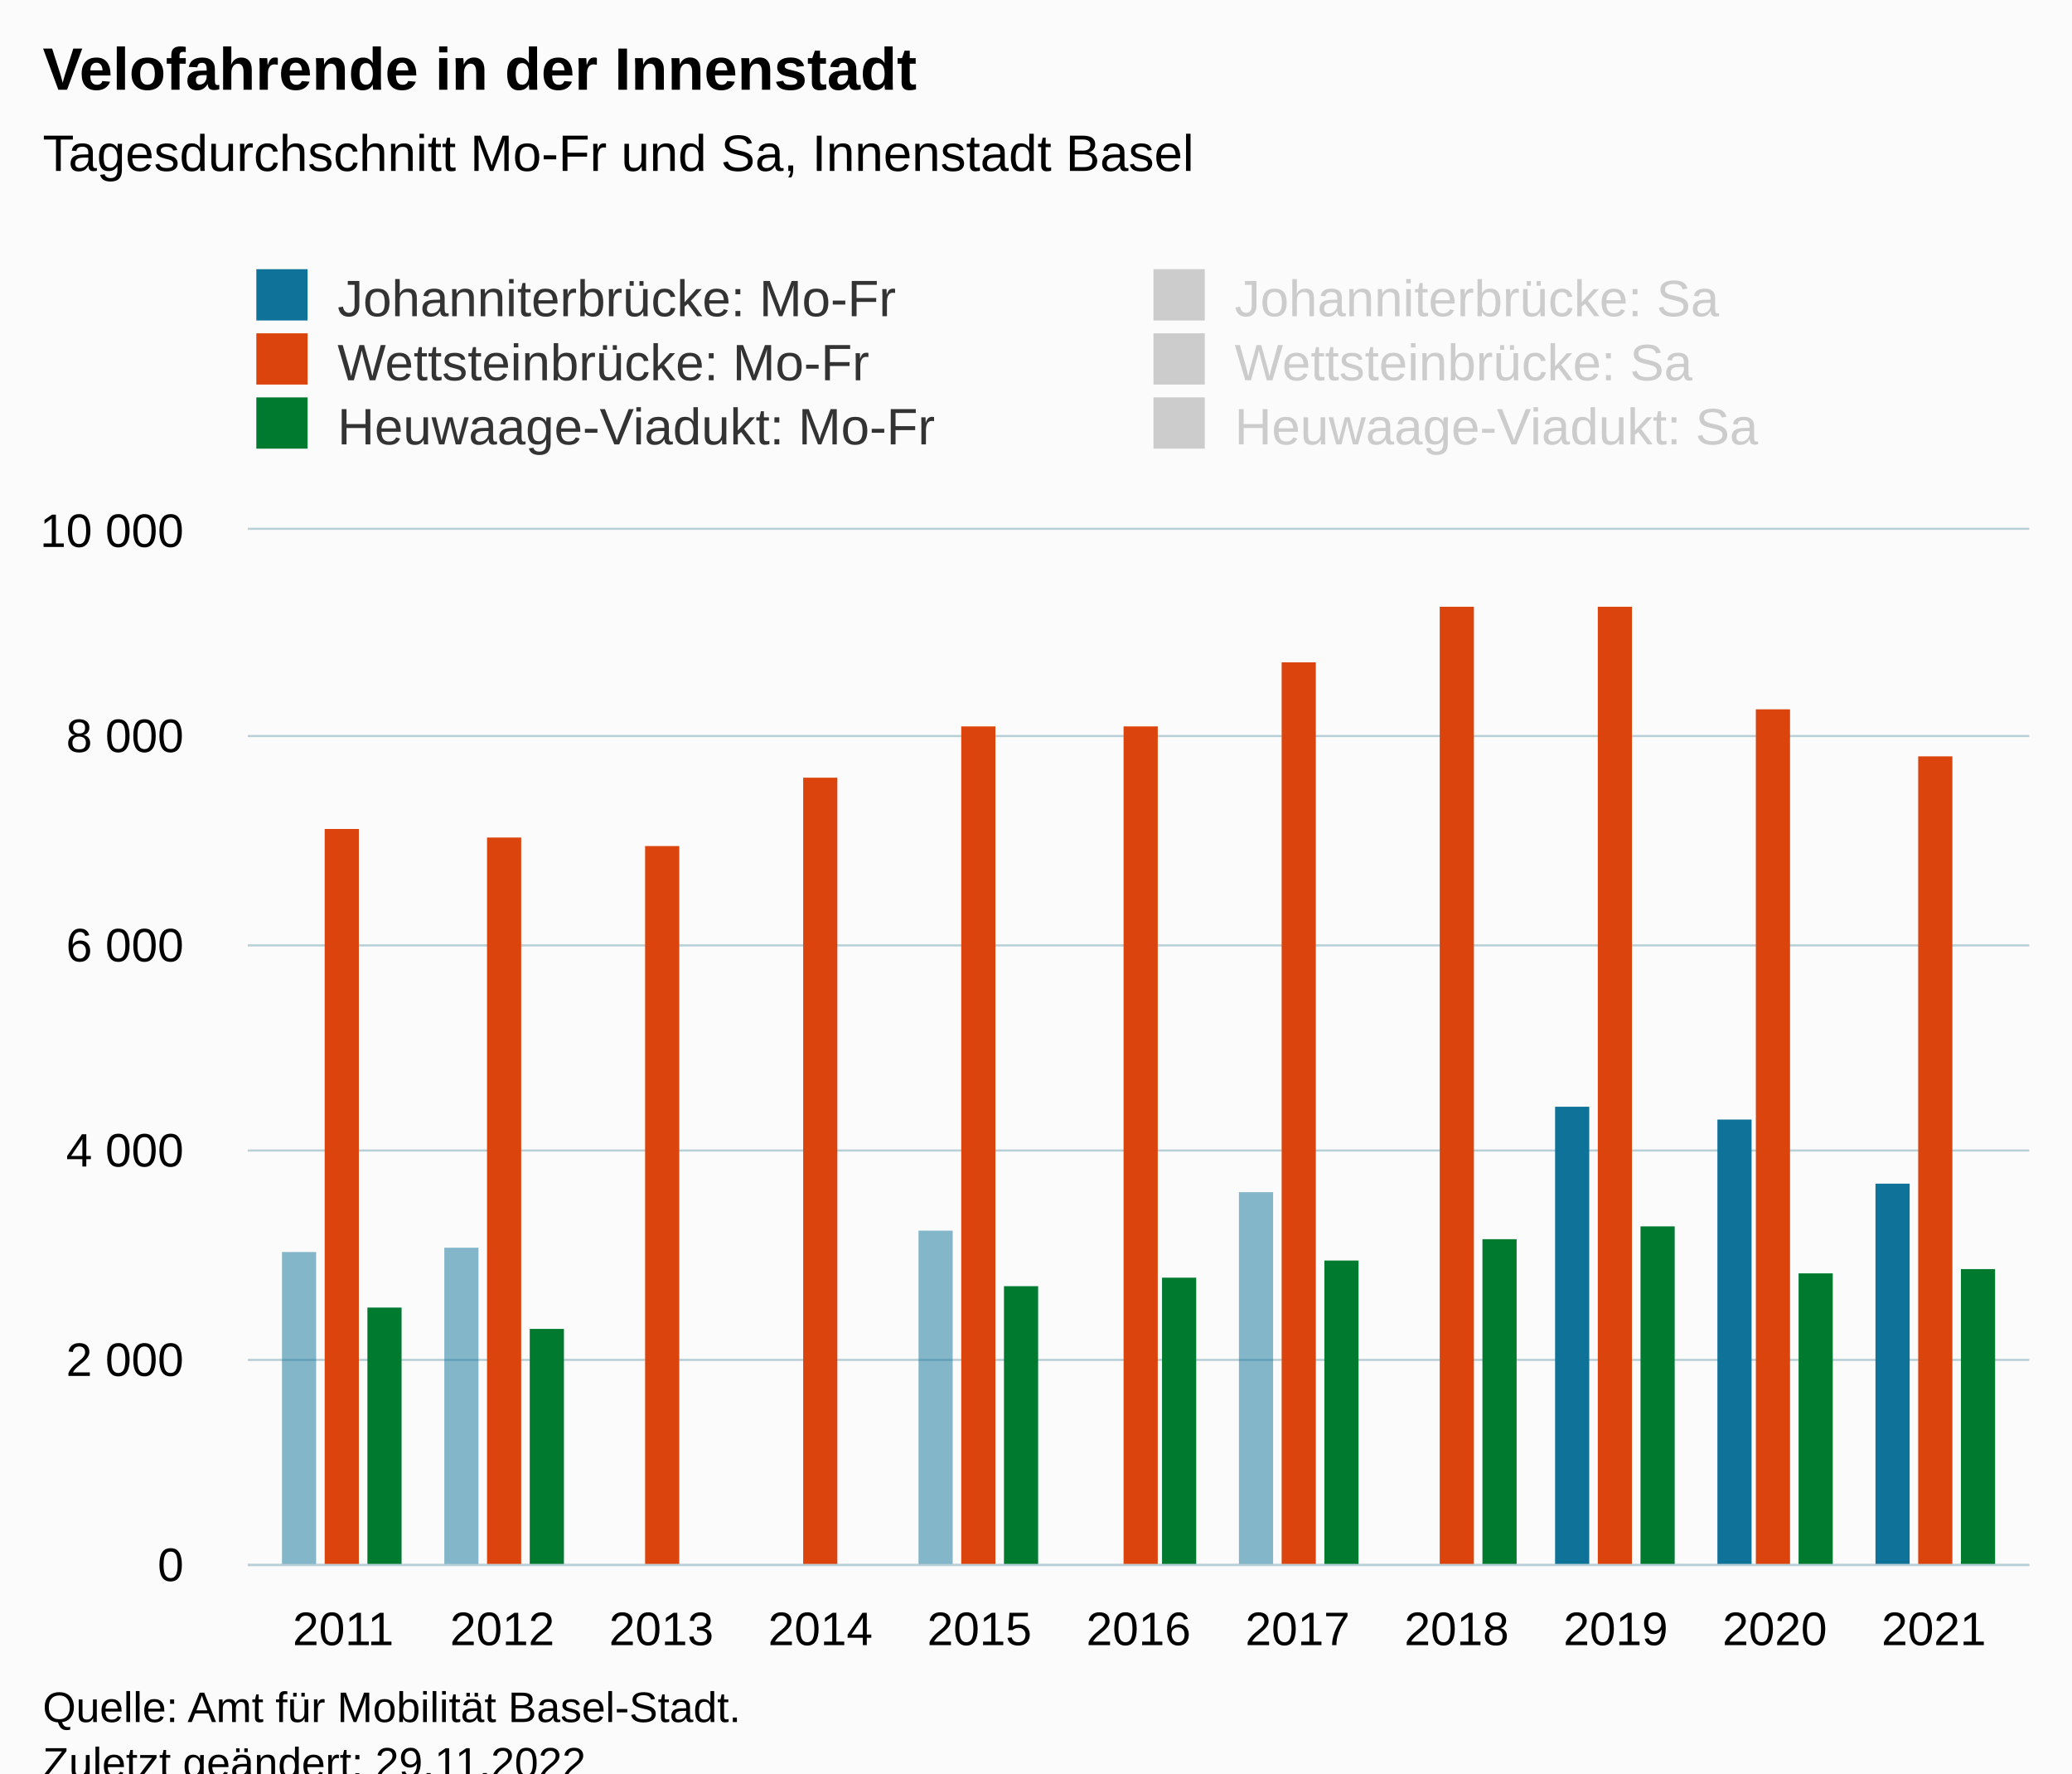
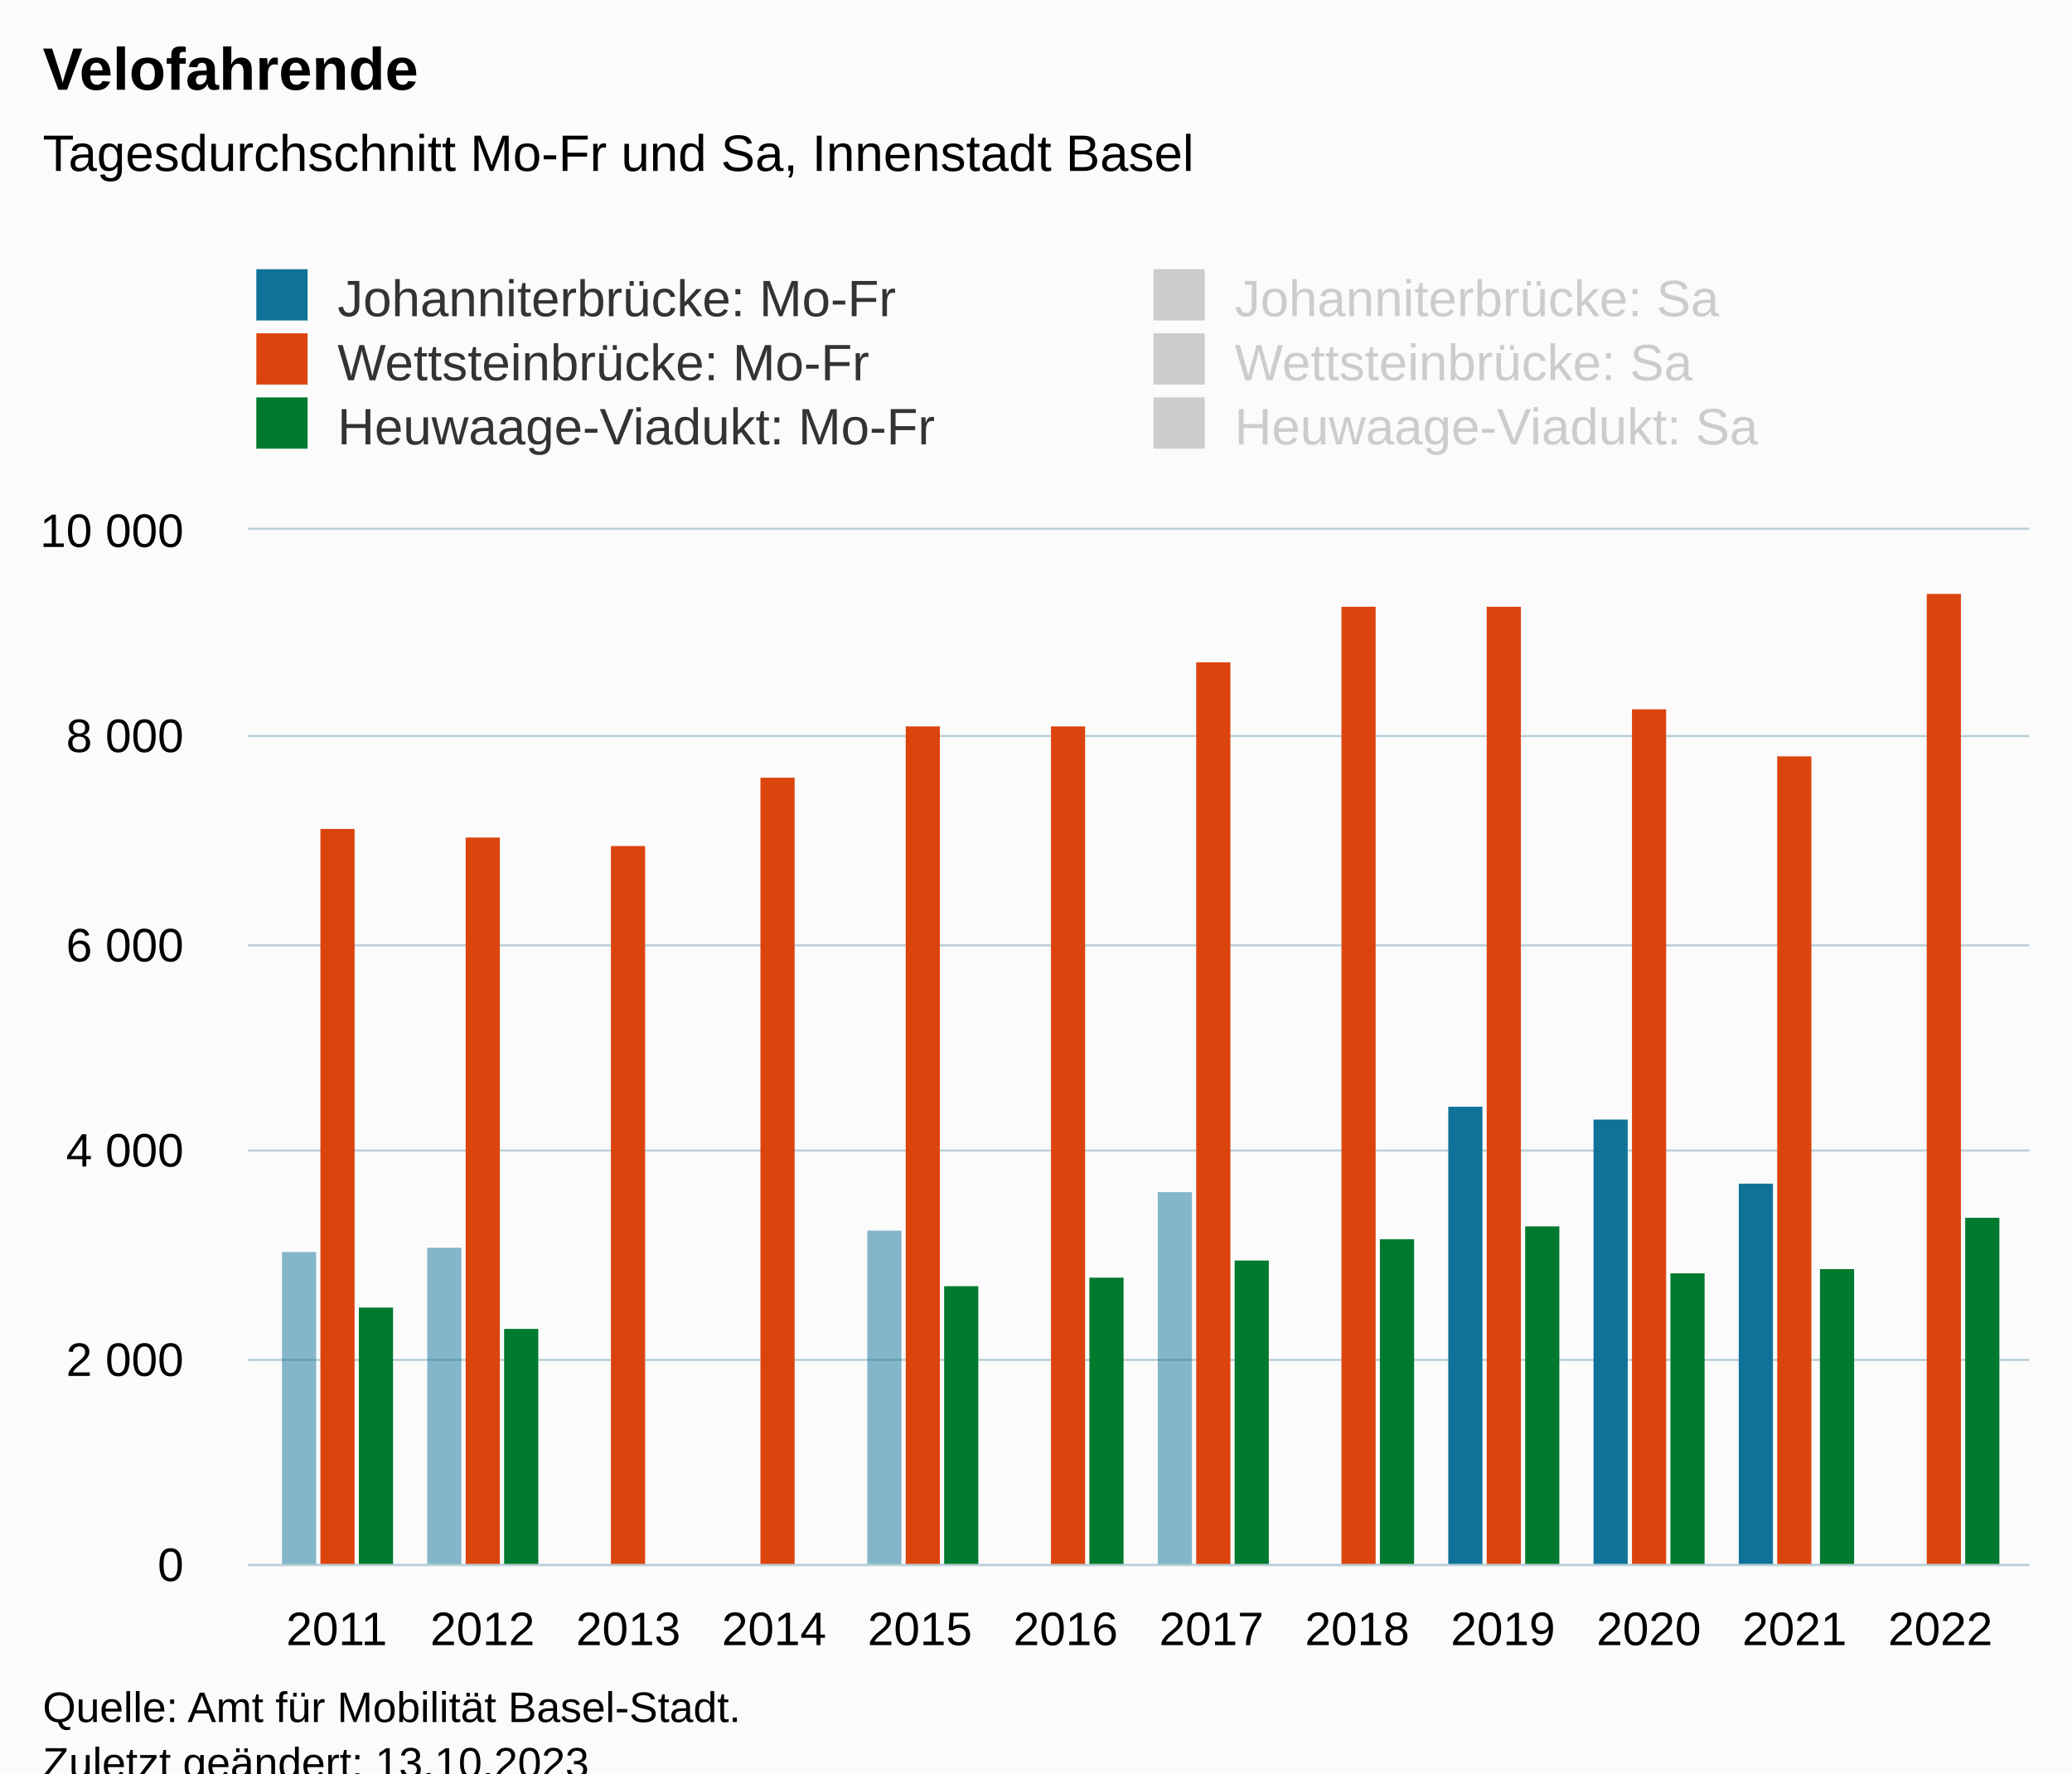
<svg xmlns="http://www.w3.org/2000/svg" version="1.1" class="highcharts-root" style="font-family:Arial;font-size:12px;" viewBox="0 0 485 415">
  <defs>
-     <clipPath id="highcharts-zway8ke-95-">
+     <clipPath id="highcharts-grvx327-103-">
      <rect x="0" y="0" width="417" height="242" fill="none" />
    </clipPath>
-     <clipPath id="highcharts-zway8ke-107-">
+     <clipPath id="highcharts-grvx327-116-">
      <rect x="0" y="0" width="417" height="242" fill="none" />
    </clipPath>
-     <clipPath id="highcharts-zway8ke-185-">
+     <clipPath id="highcharts-grvx327-201-">
      <rect x="58" y="124" width="417" height="242" fill="none" />
    </clipPath>
  </defs>
  <rect fill="#fbfbfb" class="highcharts-background" x="0" y="0" width="485" height="428" rx="0" ry="0" />
  <rect fill="none" class="highcharts-plot-background" x="58" y="124" width="417" height="242" />
  <g class="highcharts-pane-group" data-z-index="0" />
  <g class="highcharts-grid highcharts-xaxis-grid" data-z-index="1">
-     <path fill="none" data-z-index="1" class="highcharts-grid-line" d="M 79.5 124 L 79.5 366" opacity="1" />
-     <path fill="none" data-z-index="1" class="highcharts-grid-line" d="M 117.5 124 L 117.5 366" opacity="1" />
-     <path fill="none" data-z-index="1" class="highcharts-grid-line" d="M 154.5 124 L 154.5 366" opacity="1" />
-     <path fill="none" data-z-index="1" class="highcharts-grid-line" d="M 191.5 124 L 191.5 366" opacity="1" />
-     <path fill="none" data-z-index="1" class="highcharts-grid-line" d="M 228.5 124 L 228.5 366" opacity="1" />
-     <path fill="none" data-z-index="1" class="highcharts-grid-line" d="M 266.5 124 L 266.5 366" opacity="1" />
-     <path fill="none" data-z-index="1" class="highcharts-grid-line" d="M 303.5 124 L 303.5 366" opacity="1" />
-     <path fill="none" data-z-index="1" class="highcharts-grid-line" d="M 340.5 124 L 340.5 366" opacity="1" />
-     <path fill="none" data-z-index="1" class="highcharts-grid-line" d="M 377.5 124 L 377.5 366" opacity="1" />
-     <path fill="none" data-z-index="1" class="highcharts-grid-line" d="M 414.5 124 L 414.5 366" opacity="1" />
-     <path fill="none" data-z-index="1" class="highcharts-grid-line" d="M 452.5 124 L 452.5 366" opacity="1" />
+     <path fill="none" data-z-index="1" class="highcharts-grid-line" d="M 78.5 124 L 78.5 366" opacity="1" />
+     <path fill="none" data-z-index="1" class="highcharts-grid-line" d="M 112.5 124 L 112.5 366" opacity="1" />
+     <path fill="none" data-z-index="1" class="highcharts-grid-line" d="M 146.5 124 L 146.5 366" opacity="1" />
+     <path fill="none" data-z-index="1" class="highcharts-grid-line" d="M 180.5 124 L 180.5 366" opacity="1" />
+     <path fill="none" data-z-index="1" class="highcharts-grid-line" d="M 214.5 124 L 214.5 366" opacity="1" />
+     <path fill="none" data-z-index="1" class="highcharts-grid-line" d="M 248.5 124 L 248.5 366" opacity="1" />
+     <path fill="none" data-z-index="1" class="highcharts-grid-line" d="M 283.5 124 L 283.5 366" opacity="1" />
+     <path fill="none" data-z-index="1" class="highcharts-grid-line" d="M 317.5 124 L 317.5 366" opacity="1" />
+     <path fill="none" data-z-index="1" class="highcharts-grid-line" d="M 351.5 124 L 351.5 366" opacity="1" />
+     <path fill="none" data-z-index="1" class="highcharts-grid-line" d="M 385.5 124 L 385.5 366" opacity="1" />
+     <path fill="none" data-z-index="1" class="highcharts-grid-line" d="M 419.5 124 L 419.5 366" opacity="1" />
+     <path fill="none" data-z-index="1" class="highcharts-grid-line" d="M 453.5 124 L 453.5 366" opacity="1" />
  </g>
  <g class="highcharts-grid highcharts-yaxis-grid" data-z-index="1">
    <path fill="none" stroke="#B9CFD7" stroke-width="0.5" data-z-index="1" class="highcharts-grid-line" d="M 58 366.25 L 475 366.25" opacity="1" />
    <path fill="none" stroke="#B9CFD7" stroke-width="0.5" data-z-index="1" class="highcharts-grid-line" d="M 58 318.25 L 475 318.25" opacity="1" />
    <path fill="none" stroke="#B9CFD7" stroke-width="0.5" data-z-index="1" class="highcharts-grid-line" d="M 58 269.25 L 475 269.25" opacity="1" />
    <path fill="none" stroke="#B9CFD7" stroke-width="0.5" data-z-index="1" class="highcharts-grid-line" d="M 58 221.25 L 475 221.25" opacity="1" />
    <path fill="none" stroke="#B9CFD7" stroke-width="0.5" data-z-index="1" class="highcharts-grid-line" d="M 58 172.25 L 475 172.25" opacity="1" />
    <path fill="none" stroke="#B9CFD7" stroke-width="0.5" data-z-index="1" class="highcharts-grid-line" d="M 58 123.75 L 475 123.75" opacity="1" />
  </g>
  <rect fill="none" class="highcharts-plot-border" data-z-index="1" x="58" y="124" width="417" height="242" />
  <g class="highcharts-axis highcharts-xaxis" data-z-index="2">
    <path fill="none" class="highcharts-axis-line" stroke="#B9CFD7" stroke-width="0.5" data-z-index="7" d="M 58 366.25 L 475 366.25" />
  </g>
  <g class="highcharts-axis highcharts-yaxis" data-z-index="2">
    <path fill="none" class="highcharts-axis-line" data-z-index="7" d="M 58 124 L 58 366" />
  </g>
  <g class="highcharts-series-group" data-z-index="3">
-     <g class="highcharts-series highcharts-series-0 highcharts-column-series" data-z-index="0.1" opacity="1" transform="translate(58,124) scale(1 1)" clip-path="url(#highcharts-zway8ke-107-)" />
+     <g class="highcharts-series highcharts-series-0 highcharts-column-series" data-z-index="0.1" opacity="1" transform="translate(58,124) scale(1 1)" clip-path="url(#highcharts-grvx327-116-)" />
    <g class="highcharts-markers highcharts-series-0 highcharts-column-series" data-z-index="0.1" opacity="1" transform="translate(58,124) scale(1 1)" clip-path="none" />
-     <g class="highcharts-series highcharts-series-1 highcharts-column-series" data-z-index="0.1" opacity="1" transform="translate(58,124) scale(1 1)" clip-path="url(#highcharts-zway8ke-107-)">
+     <g class="highcharts-series highcharts-series-1 highcharts-column-series" data-z-index="0.1" opacity="1" transform="translate(58,124) scale(1 1)" clip-path="url(#highcharts-grvx327-116-)">
      <rect x="8" y="169" width="8" height="74" fill="rgb(15,115,153)" fill-opacity="0.5" opacity="1" class="highcharts-point highcharts-color-0" />
-       <rect x="46" y="168" width="8" height="75" fill="rgb(15,115,153)" fill-opacity="0.5" opacity="1" class="highcharts-point highcharts-color-1" />
-       <rect x="83" y="243" width="8" height="0" fill="rgb(15,115,153)" fill-opacity="0.5" opacity="1" class="highcharts-point highcharts-color-2" />
-       <rect x="120" y="243" width="8" height="0" fill="rgb(15,115,153)" fill-opacity="0.5" opacity="1" class="highcharts-point highcharts-color-3" />
-       <rect x="157" y="164" width="8" height="79" fill="rgb(15,115,153)" fill-opacity="0.5" opacity="1" class="highcharts-point highcharts-color-4" />
-       <rect x="195" y="243" width="8" height="0" fill="rgb(15,115,153)" fill-opacity="0.5" opacity="1" class="highcharts-point highcharts-color-5" />
-       <rect x="232" y="155" width="8" height="88" fill="rgb(15,115,153)" fill-opacity="0.5" opacity="1" class="highcharts-point highcharts-color-6" />
-       <rect x="269" y="243" width="8" height="0" fill="rgb(15,115,153)" fill-opacity="0.5" opacity="1" class="highcharts-point highcharts-color-7" />
-       <rect x="306" y="135" width="8" height="108" fill="#0F7399" opacity="1" class="highcharts-point highcharts-color-8" />
-       <rect x="344" y="138" width="8" height="105" fill="#0F7399" opacity="1" class="highcharts-point highcharts-color-9" />
-       <rect x="381" y="153" width="8" height="90" fill="#0F7399" opacity="1" class="highcharts-point highcharts-color-10" />
+       <rect x="42" y="168" width="8" height="75" fill="rgb(15,115,153)" fill-opacity="0.5" opacity="1" class="highcharts-point highcharts-color-1" />
+       <rect x="76" y="243" width="8" height="0" fill="rgb(15,115,153)" fill-opacity="0.5" opacity="1" class="highcharts-point highcharts-color-2" />
+       <rect x="110" y="243" width="8" height="0" fill="rgb(15,115,153)" fill-opacity="0.5" opacity="1" class="highcharts-point highcharts-color-3" />
+       <rect x="145" y="164" width="8" height="79" fill="rgb(15,115,153)" fill-opacity="0.5" opacity="1" class="highcharts-point highcharts-color-4" />
+       <rect x="179" y="243" width="8" height="0" fill="rgb(15,115,153)" fill-opacity="0.5" opacity="1" class="highcharts-point highcharts-color-5" />
+       <rect x="213" y="155" width="8" height="88" fill="rgb(15,115,153)" fill-opacity="0.5" opacity="1" class="highcharts-point highcharts-color-6" />
+       <rect x="247" y="243" width="8" height="0" fill="rgb(15,115,153)" fill-opacity="0.5" opacity="1" class="highcharts-point highcharts-color-7" />
+       <rect x="281" y="135" width="8" height="108" fill="#0F7399" opacity="1" class="highcharts-point highcharts-color-8" />
+       <rect x="315" y="138" width="8" height="105" fill="#0F7399" opacity="1" class="highcharts-point highcharts-color-9" />
+       <rect x="349" y="153" width="8" height="90" fill="#0F7399" opacity="1" class="highcharts-point highcharts-color-10" />
+       <rect x="383" y="243" width="8" height="0" fill="rgb(15,115,153)" fill-opacity="0.5" opacity="1" class="highcharts-point highcharts-color-0" />
    </g>
    <g class="highcharts-markers highcharts-series-1 highcharts-column-series" data-z-index="0.1" opacity="1" transform="translate(58,124) scale(1 1)" clip-path="none" />
-     <g class="highcharts-series highcharts-series-2 highcharts-column-series" visibility="hidden" data-z-index="0.1" opacity="1" transform="translate(58,124) scale(1 1)" clip-path="url(#highcharts-zway8ke-107-)" />
+     <g class="highcharts-series highcharts-series-2 highcharts-column-series" visibility="hidden" data-z-index="0.1" opacity="1" transform="translate(58,124) scale(1 1)" clip-path="url(#highcharts-grvx327-116-)" />
    <g class="highcharts-markers highcharts-series-2 highcharts-column-series" visibility="hidden" data-z-index="0.1" opacity="1" transform="translate(58,124) scale(1 1)" clip-path="none" />
-     <g class="highcharts-series highcharts-series-3 highcharts-column-series" visibility="hidden" data-z-index="0.1" opacity="1" transform="translate(58,124) scale(1 1)" clip-path="url(#highcharts-zway8ke-107-)" />
+     <g class="highcharts-series highcharts-series-3 highcharts-column-series" visibility="hidden" data-z-index="0.1" opacity="1" transform="translate(58,124) scale(1 1)" clip-path="url(#highcharts-grvx327-116-)" />
    <g class="highcharts-markers highcharts-series-3 highcharts-column-series" visibility="hidden" data-z-index="0.1" opacity="1" transform="translate(58,124) scale(1 1)" clip-path="none" />
-     <g class="highcharts-series highcharts-series-4 highcharts-column-series" data-z-index="0.1" opacity="1" transform="translate(58,124) scale(1 1)" clip-path="url(#highcharts-zway8ke-107-)">
-       <rect x="18" y="70" width="8" height="173" fill="#DC440E" opacity="1" class="highcharts-point" />
-       <rect x="56" y="72" width="8" height="171" fill="#DC440E" opacity="1" class="highcharts-point" />
-       <rect x="93" y="74" width="8" height="169" fill="#DC440E" opacity="1" class="highcharts-point" />
-       <rect x="130" y="58" width="8" height="185" fill="#DC440E" opacity="1" class="highcharts-point" />
-       <rect x="167" y="46" width="8" height="197" fill="#DC440E" opacity="1" class="highcharts-point" />
-       <rect x="205" y="46" width="8" height="197" fill="#DC440E" opacity="1" class="highcharts-point" />
-       <rect x="242" y="31" width="8" height="212" fill="#DC440E" opacity="1" class="highcharts-point" />
-       <rect x="279" y="18" width="8" height="225" fill="#DC440E" opacity="1" class="highcharts-point" />
-       <rect x="316" y="18" width="8" height="225" fill="#DC440E" opacity="1" class="highcharts-point" />
-       <rect x="353" y="42" width="8" height="201" fill="#DC440E" opacity="1" class="highcharts-point" />
-       <rect x="391" y="53" width="8" height="190" fill="#DC440E" opacity="1" class="highcharts-point" />
+     <g class="highcharts-series highcharts-series-4 highcharts-column-series" data-z-index="0.1" opacity="1" transform="translate(58,124) scale(1 1)" clip-path="url(#highcharts-grvx327-116-)">
+       <rect x="17" y="70" width="8" height="173" fill="#DC440E" opacity="1" class="highcharts-point" />
+       <rect x="51" y="72" width="8" height="171" fill="#DC440E" opacity="1" class="highcharts-point" />
+       <rect x="85" y="74" width="8" height="169" fill="#DC440E" opacity="1" class="highcharts-point" />
+       <rect x="120" y="58" width="8" height="185" fill="#DC440E" opacity="1" class="highcharts-point" />
+       <rect x="154" y="46" width="8" height="197" fill="#DC440E" opacity="1" class="highcharts-point" />
+       <rect x="188" y="46" width="8" height="197" fill="#DC440E" opacity="1" class="highcharts-point" />
+       <rect x="222" y="31" width="8" height="212" fill="#DC440E" opacity="1" class="highcharts-point" />
+       <rect x="256" y="18" width="8" height="225" fill="#DC440E" opacity="1" class="highcharts-point" />
+       <rect x="290" y="18" width="8" height="225" fill="#DC440E" opacity="1" class="highcharts-point" />
+       <rect x="324" y="42" width="8" height="201" fill="#DC440E" opacity="1" class="highcharts-point" />
+       <rect x="358" y="53" width="8" height="190" fill="#DC440E" opacity="1" class="highcharts-point" />
+       <rect x="393" y="15" width="8" height="228" fill="#DC440E" opacity="1" class="highcharts-point" />
    </g>
    <g class="highcharts-markers highcharts-series-4 highcharts-column-series" data-z-index="0.1" opacity="1" transform="translate(58,124) scale(1 1)" clip-path="none" />
-     <g class="highcharts-series highcharts-series-5 highcharts-column-series" visibility="hidden" data-z-index="0.1" opacity="1" transform="translate(58,124) scale(1 1)" clip-path="url(#highcharts-zway8ke-107-)" />
+     <g class="highcharts-series highcharts-series-5 highcharts-column-series" visibility="hidden" data-z-index="0.1" opacity="1" transform="translate(58,124) scale(1 1)" clip-path="url(#highcharts-grvx327-116-)" />
    <g class="highcharts-markers highcharts-series-5 highcharts-column-series" visibility="hidden" data-z-index="0.1" opacity="1" transform="translate(58,124) scale(1 1)" clip-path="none" />
-     <g class="highcharts-series highcharts-series-6 highcharts-column-series" data-z-index="0.1" opacity="1" transform="translate(58,124) scale(1 1)" clip-path="url(#highcharts-zway8ke-107-)">
-       <rect x="28" y="182" width="8" height="61" fill="#007A2F" opacity="1" class="highcharts-point" />
-       <rect x="66" y="187" width="8" height="56" fill="#007A2F" opacity="1" class="highcharts-point" />
-       <rect x="103" y="243" width="8" height="0" fill="#007A2F" opacity="1" class="highcharts-point" />
-       <rect x="140" y="243" width="8" height="0" fill="#007A2F" opacity="1" class="highcharts-point" />
-       <rect x="177" y="177" width="8" height="66" fill="#007A2F" opacity="1" class="highcharts-point" />
-       <rect x="214" y="175" width="8" height="68" fill="#007A2F" opacity="1" class="highcharts-point" />
-       <rect x="252" y="171" width="8" height="72" fill="#007A2F" opacity="1" class="highcharts-point" />
-       <rect x="289" y="166" width="8" height="77" fill="#007A2F" opacity="1" class="highcharts-point" />
-       <rect x="326" y="163" width="8" height="80" fill="#007A2F" opacity="1" class="highcharts-point" />
-       <rect x="363" y="174" width="8" height="69" fill="#007A2F" opacity="1" class="highcharts-point" />
-       <rect x="401" y="173" width="8" height="70" fill="#007A2F" opacity="1" class="highcharts-point" />
+     <g class="highcharts-series highcharts-series-6 highcharts-column-series" data-z-index="0.1" opacity="1" transform="translate(58,124) scale(1 1)" clip-path="url(#highcharts-grvx327-116-)">
+       <rect x="26" y="182" width="8" height="61" fill="#007A2F" opacity="1" class="highcharts-point" />
+       <rect x="60" y="187" width="8" height="56" fill="#007A2F" opacity="1" class="highcharts-point" />
+       <rect x="95" y="243" width="8" height="0" fill="#007A2F" opacity="1" class="highcharts-point" />
+       <rect x="129" y="243" width="8" height="0" fill="#007A2F" opacity="1" class="highcharts-point" />
+       <rect x="163" y="177" width="8" height="66" fill="#007A2F" opacity="1" class="highcharts-point" />
+       <rect x="197" y="175" width="8" height="68" fill="#007A2F" opacity="1" class="highcharts-point" />
+       <rect x="231" y="171" width="8" height="72" fill="#007A2F" opacity="1" class="highcharts-point" />
+       <rect x="265" y="166" width="8" height="77" fill="#007A2F" opacity="1" class="highcharts-point" />
+       <rect x="299" y="163" width="8" height="80" fill="#007A2F" opacity="1" class="highcharts-point" />
+       <rect x="333" y="174" width="8" height="69" fill="#007A2F" opacity="1" class="highcharts-point" />
+       <rect x="368" y="173" width="8" height="70" fill="#007A2F" opacity="1" class="highcharts-point" />
+       <rect x="402" y="161" width="8" height="82" fill="#007A2F" opacity="1" class="highcharts-point" />
    </g>
    <g class="highcharts-markers highcharts-series-6 highcharts-column-series" data-z-index="0.1" opacity="1" transform="translate(58,124) scale(1 1)" clip-path="none" />
-     <g class="highcharts-series highcharts-series-7 highcharts-column-series" visibility="hidden" data-z-index="0.1" opacity="1" transform="translate(58,124) scale(1 1)" clip-path="url(#highcharts-zway8ke-107-)" />
+     <g class="highcharts-series highcharts-series-7 highcharts-column-series" visibility="hidden" data-z-index="0.1" opacity="1" transform="translate(58,124) scale(1 1)" clip-path="url(#highcharts-grvx327-116-)" />
    <g class="highcharts-markers highcharts-series-7 highcharts-column-series" visibility="hidden" data-z-index="0.1" opacity="1" transform="translate(58,124) scale(1 1)" clip-path="none" />
  </g>
  <text x="10" text-anchor="start" class="highcharts-title" data-z-index="4" style="color:#000000;font-size:14px;font-weight:bold;fill:#000000;" y="21">
-     <tspan>Velofahrende in der Innenstadt</tspan>
+     <tspan>Velofahrende</tspan>
  </text>
  <text x="10" text-anchor="start" class="highcharts-subtitle" data-z-index="4" style="color:#000000;font-size:12px;font-weight:normal;fill:#000000;" y="40">
    <tspan>Tagesdurchschnitt Mo-Fr und Sa, Innenstadt Basel</tspan>
  </text>
  <text x="10" text-anchor="start" class="highcharts-caption" data-z-index="4" style="color:#666666;fill:#666666;" y="400" />
  <g class="highcharts-legend" data-z-index="7" transform="translate(50,56)">
    <rect fill="none" class="highcharts-legend-box" rx="0" ry="0" x="0" y="0" width="458" height="56" visibility="visible" />
    <g data-z-index="1">
      <g>
        <g class="highcharts-legend-item highcharts-column-series highcharts-color-undefined highcharts-series-0" data-z-index="1" transform="translate(8,3)">
          <text x="21" style="color:#333333;cursor:pointer;font-size:12px;font-weight:normal;fill:#333333;" text-anchor="start" data-z-index="2" y="15">
            <tspan>Johanniterbrücke: Mo-Fr</tspan>
          </text>
          <rect x="2" y="4" width="12" height="12" fill="#0F7399" class="highcharts-point" data-z-index="3" />
        </g>
        <g class="highcharts-legend-item highcharts-column-series highcharts-color-undefined highcharts-series-2 highcharts-legend-item-hidden" data-z-index="1" transform="translate(218,3)">
          <text x="21" y="15" style="color:#cccccc;cursor:pointer;font-size:12px;font-weight:normal;fill:#cccccc;" text-anchor="start" data-z-index="2">
            <tspan>Johanniterbrücke: Sa</tspan>
          </text>
          <rect x="2" y="4" width="12" height="12" fill="#cccccc" class="highcharts-point" data-z-index="3" />
        </g>
        <g class="highcharts-legend-item highcharts-column-series highcharts-color-undefined highcharts-series-4" data-z-index="1" transform="translate(8,18)">
          <text x="21" y="15" style="color:#333333;cursor:pointer;font-size:12px;font-weight:normal;fill:#333333;" text-anchor="start" data-z-index="2">
            <tspan>Wettsteinbrücke: Mo-Fr</tspan>
          </text>
          <rect x="2" y="4" width="12" height="12" fill="#DC440E" class="highcharts-point" data-z-index="3" />
        </g>
        <g class="highcharts-legend-item highcharts-column-series highcharts-color-undefined highcharts-series-5 highcharts-legend-item-hidden" data-z-index="1" transform="translate(218,18)">
          <text x="21" y="15" style="color:#cccccc;cursor:pointer;font-size:12px;font-weight:normal;fill:#cccccc;" text-anchor="start" data-z-index="2">
            <tspan>Wettsteinbrücke: Sa</tspan>
          </text>
          <rect x="2" y="4" width="12" height="12" fill="#cccccc" class="highcharts-point" data-z-index="3" />
        </g>
        <g class="highcharts-legend-item highcharts-column-series highcharts-color-undefined highcharts-series-6" data-z-index="1" transform="translate(8,33)">
          <text x="21" y="15" style="color:#333333;cursor:pointer;font-size:12px;font-weight:normal;fill:#333333;" text-anchor="start" data-z-index="2">
            <tspan>Heuwaage-Viadukt: Mo-Fr</tspan>
          </text>
          <rect x="2" y="4" width="12" height="12" fill="#007A2F" class="highcharts-point" data-z-index="3" />
        </g>
        <g class="highcharts-legend-item highcharts-column-series highcharts-color-undefined highcharts-series-7 highcharts-legend-item-hidden" data-z-index="1" transform="translate(218,33)">
          <text x="21" y="15" style="color:#cccccc;cursor:pointer;font-size:12px;font-weight:normal;fill:#cccccc;" text-anchor="start" data-z-index="2">
            <tspan>Heuwaage-Viadukt: Sa</tspan>
          </text>
          <rect x="2" y="4" width="12" height="12" fill="#cccccc" class="highcharts-point" data-z-index="3" />
        </g>
      </g>
    </g>
  </g>
  <g class="highcharts-axis-labels highcharts-xaxis-labels" data-z-index="7">
-     <text x="80.339" style="color:#000000;cursor:default;font-size:11px;fill:#000000;" text-anchor="middle" transform="translate(0,0)" y="385" opacity="1">2011</text>
-     <text x="117.571" style="color:#000000;cursor:default;font-size:11px;fill:#000000;" text-anchor="middle" transform="translate(0,0)" y="385" opacity="1">2012</text>
-     <text x="154.804" style="color:#000000;cursor:default;font-size:11px;fill:#000000;" text-anchor="middle" transform="translate(0,0)" y="385" opacity="1">2013</text>
-     <text x="192.036" style="color:#000000;cursor:default;font-size:11px;fill:#000000;" text-anchor="middle" transform="translate(0,0)" y="385" opacity="1">2014</text>
-     <text x="229.268" style="color:#000000;cursor:default;font-size:11px;fill:#000000;" text-anchor="middle" transform="translate(0,0)" y="385" opacity="1">2015</text>
-     <text x="266.5" style="color:#000000;cursor:default;font-size:11px;fill:#000000;" text-anchor="middle" transform="translate(0,0)" y="385" opacity="1">2016</text>
-     <text x="303.732" style="color:#000000;cursor:default;font-size:11px;fill:#000000;" text-anchor="middle" transform="translate(0,0)" y="385" opacity="1">2017</text>
-     <text x="340.964" style="color:#000000;cursor:default;font-size:11px;fill:#000000;" text-anchor="middle" transform="translate(0,0)" y="385" opacity="1">2018</text>
-     <text x="378.196" style="color:#000000;cursor:default;font-size:11px;fill:#000000;" text-anchor="middle" transform="translate(0,0)" y="385" opacity="1">2019</text>
-     <text x="415.429" style="color:#000000;cursor:default;font-size:11px;fill:#000000;" text-anchor="middle" transform="translate(0,0)" y="385" opacity="1">2020</text>
-     <text x="452.661" style="color:#000000;cursor:default;font-size:11px;fill:#000000;" text-anchor="middle" transform="translate(0,0)" y="385" opacity="1">2021</text>
+     <text x="78.816" style="color:#000000;cursor:default;font-size:11px;fill:#000000;" text-anchor="middle" transform="translate(0,0)" y="385" opacity="1">2011</text>
+     <text x="112.94" style="color:#000000;cursor:default;font-size:11px;fill:#000000;" text-anchor="middle" transform="translate(0,0)" y="385" opacity="1">2012</text>
+     <text x="147.065" style="color:#000000;cursor:default;font-size:11px;fill:#000000;" text-anchor="middle" transform="translate(0,0)" y="385" opacity="1">2013</text>
+     <text x="181.189" style="color:#000000;cursor:default;font-size:11px;fill:#000000;" text-anchor="middle" transform="translate(0,0)" y="385" opacity="1">2014</text>
+     <text x="215.313" style="color:#000000;cursor:default;font-size:11px;fill:#000000;" text-anchor="middle" transform="translate(0,0)" y="385" opacity="1">2015</text>
+     <text x="249.438" style="color:#000000;cursor:default;font-size:11px;fill:#000000;" text-anchor="middle" transform="translate(0,0)" y="385" opacity="1">2016</text>
+     <text x="283.562" style="color:#000000;cursor:default;font-size:11px;fill:#000000;" text-anchor="middle" transform="translate(0,0)" y="385" opacity="1">2017</text>
+     <text x="317.687" style="color:#000000;cursor:default;font-size:11px;fill:#000000;" text-anchor="middle" transform="translate(0,0)" y="385" opacity="1">2018</text>
+     <text x="351.811" style="color:#000000;cursor:default;font-size:11px;fill:#000000;" text-anchor="middle" transform="translate(0,0)" y="385" opacity="1">2019</text>
+     <text x="385.935" style="color:#000000;cursor:default;font-size:11px;fill:#000000;" text-anchor="middle" transform="translate(0,0)" y="385" opacity="1">2020</text>
+     <text x="420.06" style="color:#000000;cursor:default;font-size:11px;fill:#000000;" text-anchor="middle" transform="translate(0,0)" y="385" opacity="1">2021</text>
+     <text x="454.184" style="color:#000000;cursor:default;font-size:11px;fill:#000000;" text-anchor="middle" transform="translate(0,0)" y="385" opacity="1">2022</text>
  </g>
  <g class="highcharts-axis-labels highcharts-yaxis-labels" data-z-index="7">
    <text x="43" style="color:#000000;cursor:default;font-size:11px;fill:#000000;" text-anchor="end" transform="translate(0,0)" y="370" opacity="1">0</text>
    <text x="43" style="color:#000000;cursor:default;font-size:11px;fill:#000000;" text-anchor="end" transform="translate(0,0)" y="322" opacity="1">
      <tspan>2 000</tspan>
    </text>
    <text x="43" style="color:#000000;cursor:default;font-size:11px;fill:#000000;" text-anchor="end" transform="translate(0,0)" y="273" opacity="1">
      <tspan>4 000</tspan>
    </text>
    <text x="43" style="color:#000000;cursor:default;font-size:11px;fill:#000000;" text-anchor="end" transform="translate(0,0)" y="225" opacity="1">
      <tspan>6 000</tspan>
    </text>
    <text x="43" style="color:#000000;cursor:default;font-size:11px;fill:#000000;" text-anchor="end" transform="translate(0,0)" y="176" opacity="1">
      <tspan>8 000</tspan>
    </text>
    <text x="43" style="color:#000000;cursor:default;font-size:11px;fill:#000000;" text-anchor="end" transform="translate(0,0)" y="128" opacity="1">
      <tspan>10 000</tspan>
    </text>
  </g>
  <text x="10" class="highcharts-credits" text-anchor="start" data-z-index="8" style="cursor:default;color:#000000;font-size:10px;fill:#000000;" y="403">
    <tspan>Quelle: Amt für Mobilität Basel-Stadt.</tspan>
-     <tspan x="10" dy="13">Zuletzt geändert: 29.11.2022</tspan>
+     <tspan x="10" dy="13">Zuletzt geändert: 13.10.2023</tspan>
  </text>
-   <g class="highcharts-control-points" data-z-index="99" clip-path="url(#highcharts-zway8ke-185-)" />
+   <g class="highcharts-control-points" data-z-index="99" clip-path="url(#highcharts-grvx327-201-)" />
</svg>
